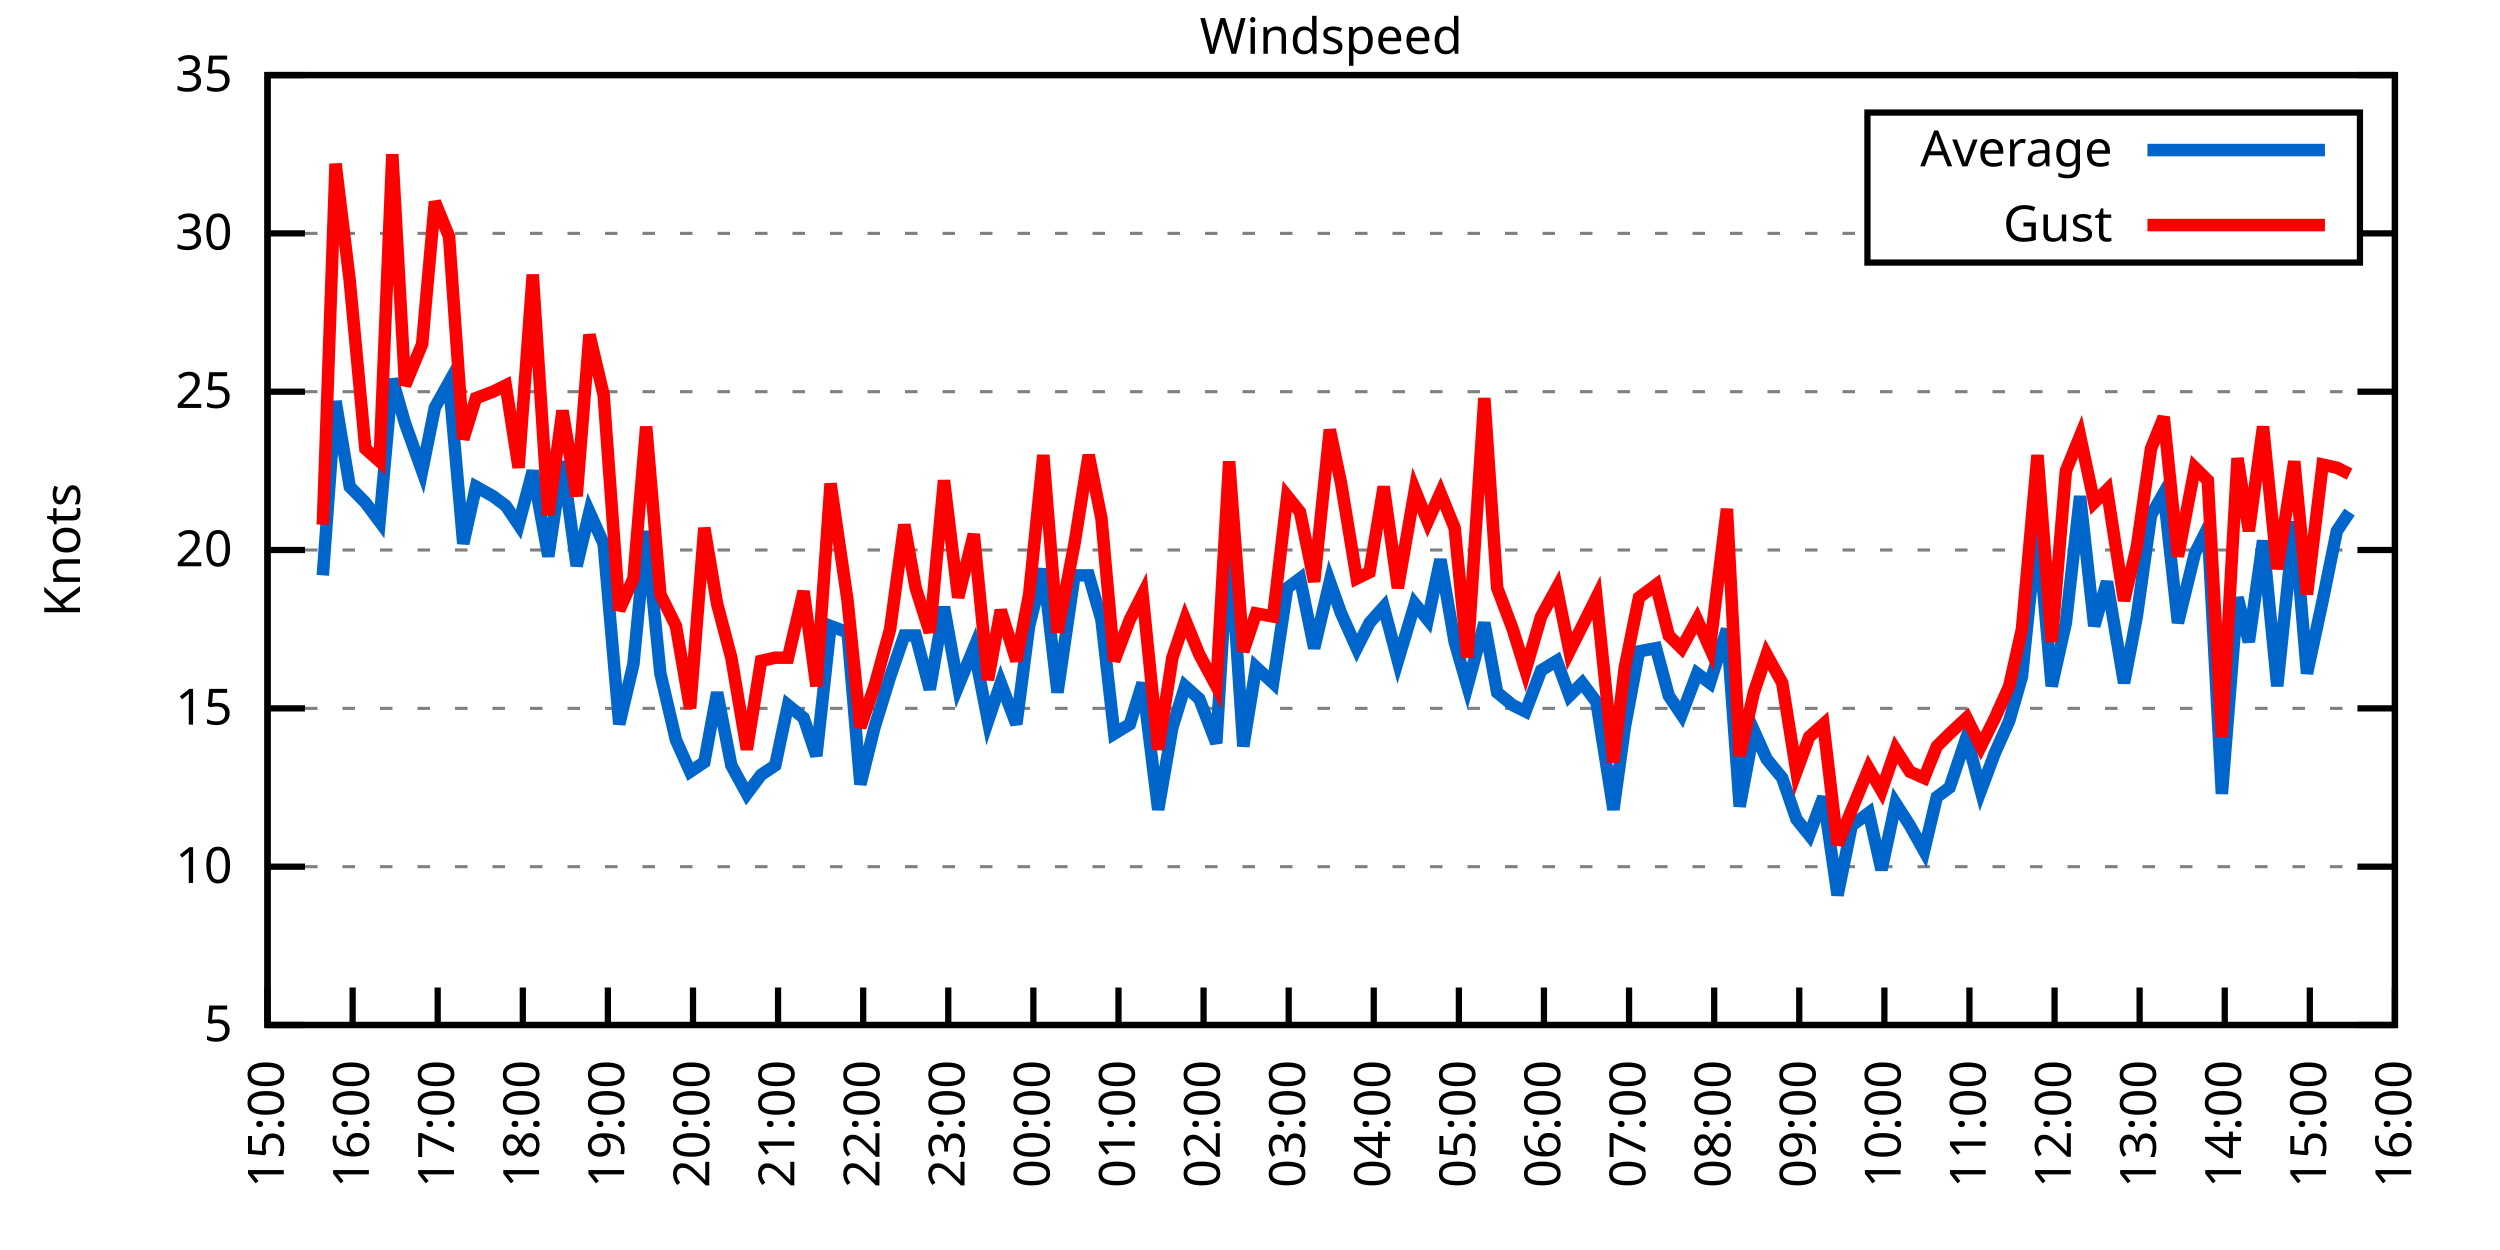
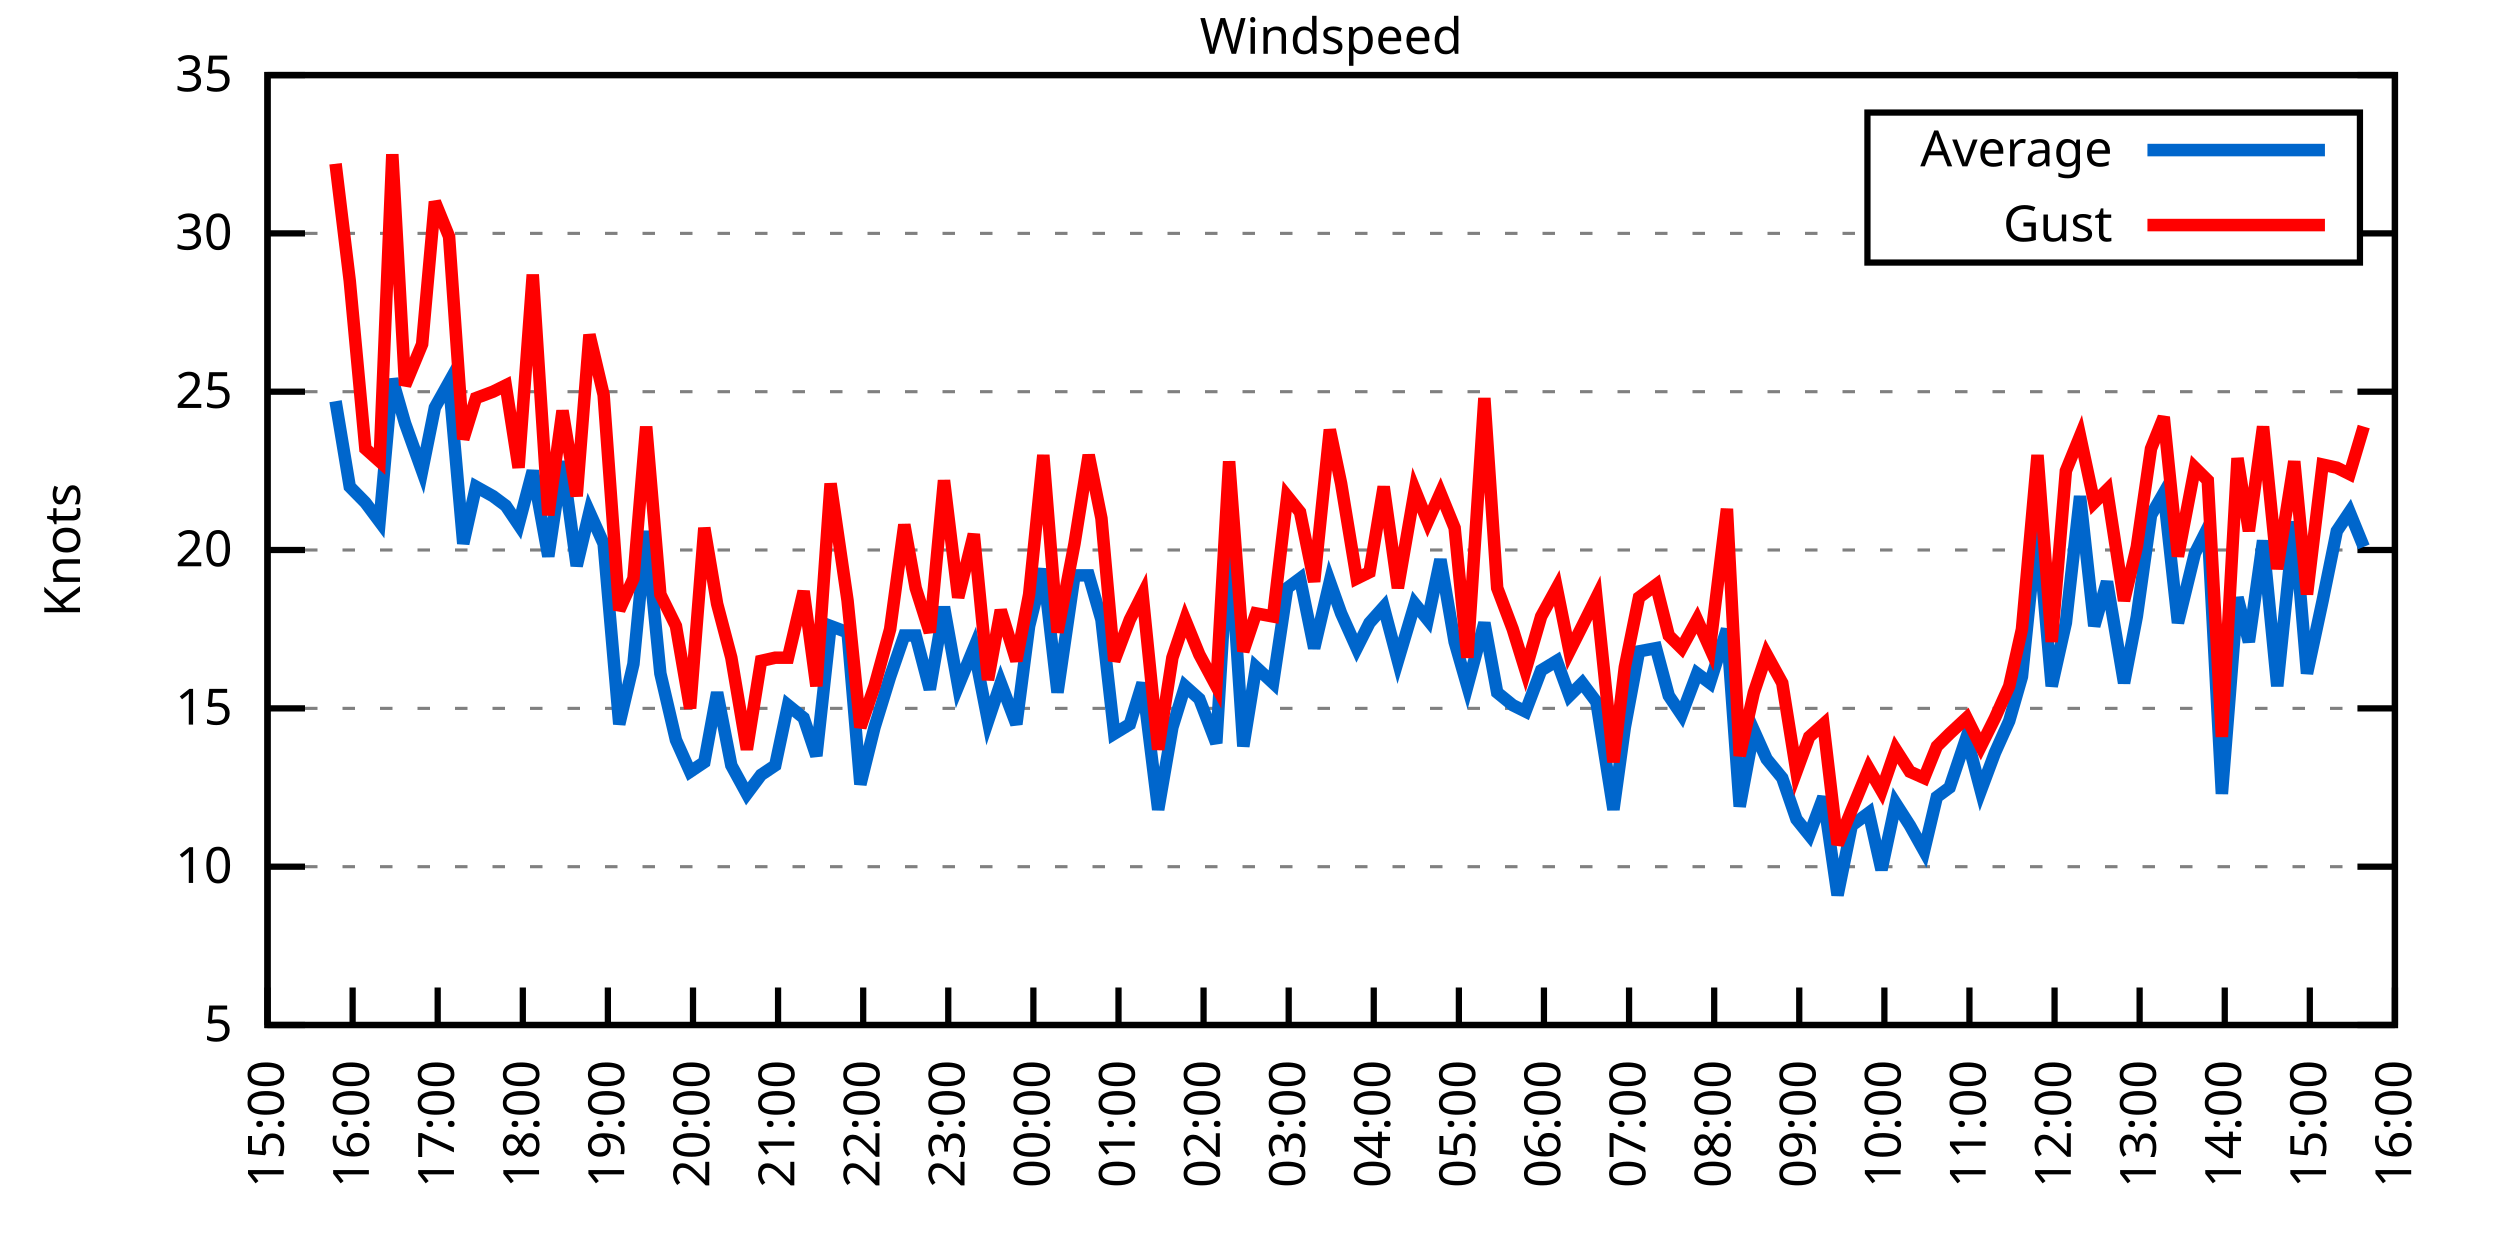
<svg xmlns="http://www.w3.org/2000/svg" xmlns:xlink="http://www.w3.org/1999/xlink" width="400" height="200" viewBox="0 0 400 200">
  <g id="gnuplot_canvas">
    <rect x="0" y="0" width="400" height="200" fill="none" />
    <defs>
      <circle id="gpDot" r="0.5" stroke-width="0.5" stroke="currentColor" />
      <path id="gpPt0" stroke-width="0.333" stroke="currentColor" d="M-1,0 h2 M0,-1 v2" />
      <path id="gpPt1" stroke-width="0.333" stroke="currentColor" d="M-1,-1 L1,1 M1,-1 L-1,1" />
      <path id="gpPt2" stroke-width="0.333" stroke="currentColor" d="M-1,0 L1,0 M0,-1 L0,1 M-1,-1 L1,1 M-1,1 L1,-1" />
      <rect id="gpPt3" stroke-width="0.333" stroke="currentColor" x="-1" y="-1" width="2" height="2" />
      <rect id="gpPt4" stroke-width="0.333" stroke="currentColor" fill="currentColor" x="-1" y="-1" width="2" height="2" />
      <circle id="gpPt5" stroke-width="0.333" stroke="currentColor" cx="0" cy="0" r="1" />
      <use xlink:href="#gpPt5" id="gpPt6" fill="currentColor" stroke="none" />
      <path id="gpPt7" stroke-width="0.333" stroke="currentColor" d="M0,-1.33 L-1.33,0.67 L1.33,0.67 z" />
      <use xlink:href="#gpPt7" id="gpPt8" fill="currentColor" stroke="none" />
      <use xlink:href="#gpPt7" id="gpPt9" stroke="currentColor" transform="rotate(180)" />
      <use xlink:href="#gpPt9" id="gpPt10" fill="currentColor" stroke="none" />
      <use xlink:href="#gpPt3" id="gpPt11" stroke="currentColor" transform="rotate(45)" />
      <use xlink:href="#gpPt11" id="gpPt12" fill="currentColor" stroke="none" />
      <path id="gpPt13" stroke-width="0.333" stroke="currentColor" d="M0,1.330 L1.265,0.411 L0.782,-1.067 L-0.782,-1.076 L-1.265,0.411 z" />
      <use xlink:href="#gpPt13" id="gpPt14" fill="currentColor" stroke="none" />
      <filter id="textbox" filterUnits="objectBoundingBox" x="0" y="0" height="1" width="1">
        <feFlood flood-color="white" flood-opacity="1" result="bgnd" />
        <feComposite in="SourceGraphic" in2="bgnd" operator="atop" />
      </filter>
      <filter id="greybox" filterUnits="objectBoundingBox" x="0" y="0" height="1" width="1">
        <feFlood flood-color="lightgrey" flood-opacity="1" result="grey" />
        <feComposite in="SourceGraphic" in2="grey" operator="atop" />
      </filter>
    </defs>
    <g fill="none" color="white" stroke="currentColor" stroke-width="1.00" stroke-linecap="butt" stroke-linejoin="miter">
</g>
    <g fill="none" color="black" stroke="currentColor" stroke-width="1.00" stroke-linecap="butt" stroke-linejoin="miter">
      <g stroke="none" shape-rendering="crispEdges">
        <polygon fill="rgb(255, 255, 255)" points="42.80,164.00 383.18,164.00 383.18,12.02 42.80,12.02 " />
      </g>
    </g>
    <g fill="none" color="black" stroke="currentColor" stroke-width="1.00" stroke-linecap="butt" stroke-linejoin="miter">
</g>
    <g fill="none" color="black" stroke="black" stroke-width="0.50" stroke-linecap="butt" stroke-linejoin="miter">
</g>
    <g fill="none" color="gray" stroke="currentColor" stroke-width="0.50" stroke-linecap="butt" stroke-linejoin="miter">
      <path stroke="gray" stroke-dasharray="2,4" class="gridline" d="M42.80,164.00 L383.19,164.00  " />
    </g>
    <g fill="none" color="gray" stroke="gray" stroke-width="1.00" stroke-linecap="butt" stroke-linejoin="miter">
</g>
    <g fill="none" color="black" stroke="currentColor" stroke-width="1.00" stroke-linecap="butt" stroke-linejoin="miter">
      <path stroke="black" d="M42.80,164.00 L48.80,164.00 M383.19,164.00 L377.19,164.00  " />
      <g transform="translate(37.20,166.60)" stroke="none" fill="black" font-family="Sans" font-size="8.00" text-anchor="end">
        <text>
          <tspan font-family="Sans"> 5</tspan>
        </text>
      </g>
    </g>
    <g fill="none" color="black" stroke="currentColor" stroke-width="1.00" stroke-linecap="butt" stroke-linejoin="miter">
</g>
    <g fill="none" color="black" stroke="black" stroke-width="0.50" stroke-linecap="butt" stroke-linejoin="miter">
</g>
    <g fill="none" color="gray" stroke="currentColor" stroke-width="0.50" stroke-linecap="butt" stroke-linejoin="miter">
      <path stroke="gray" stroke-dasharray="2,4" class="gridline" d="M42.80,138.67 L383.19,138.67  " />
    </g>
    <g fill="none" color="gray" stroke="gray" stroke-width="1.00" stroke-linecap="butt" stroke-linejoin="miter">
</g>
    <g fill="none" color="black" stroke="currentColor" stroke-width="1.00" stroke-linecap="butt" stroke-linejoin="miter">
      <path stroke="black" d="M42.80,138.67 L48.80,138.67 M383.19,138.67 L377.19,138.67  " />
      <g transform="translate(37.20,141.27)" stroke="none" fill="black" font-family="Sans" font-size="8.00" text-anchor="end">
        <text>
          <tspan font-family="Sans"> 10</tspan>
        </text>
      </g>
    </g>
    <g fill="none" color="black" stroke="currentColor" stroke-width="1.00" stroke-linecap="butt" stroke-linejoin="miter">
</g>
    <g fill="none" color="black" stroke="black" stroke-width="0.50" stroke-linecap="butt" stroke-linejoin="miter">
</g>
    <g fill="none" color="gray" stroke="currentColor" stroke-width="0.50" stroke-linecap="butt" stroke-linejoin="miter">
      <path stroke="gray" stroke-dasharray="2,4" class="gridline" d="M42.80,113.34 L383.19,113.34  " />
    </g>
    <g fill="none" color="gray" stroke="gray" stroke-width="1.00" stroke-linecap="butt" stroke-linejoin="miter">
</g>
    <g fill="none" color="black" stroke="currentColor" stroke-width="1.00" stroke-linecap="butt" stroke-linejoin="miter">
      <path stroke="black" d="M42.80,113.34 L48.80,113.34 M383.19,113.34 L377.19,113.34  " />
      <g transform="translate(37.20,115.94)" stroke="none" fill="black" font-family="Sans" font-size="8.00" text-anchor="end">
        <text>
          <tspan font-family="Sans"> 15</tspan>
        </text>
      </g>
    </g>
    <g fill="none" color="black" stroke="currentColor" stroke-width="1.00" stroke-linecap="butt" stroke-linejoin="miter">
</g>
    <g fill="none" color="black" stroke="black" stroke-width="0.50" stroke-linecap="butt" stroke-linejoin="miter">
</g>
    <g fill="none" color="gray" stroke="currentColor" stroke-width="0.50" stroke-linecap="butt" stroke-linejoin="miter">
      <path stroke="gray" stroke-dasharray="2,4" class="gridline" d="M42.80,88.00 L383.19,88.00  " />
    </g>
    <g fill="none" color="gray" stroke="gray" stroke-width="1.00" stroke-linecap="butt" stroke-linejoin="miter">
</g>
    <g fill="none" color="black" stroke="currentColor" stroke-width="1.00" stroke-linecap="butt" stroke-linejoin="miter">
      <path stroke="black" d="M42.80,88.00 L48.80,88.00 M383.19,88.00 L377.19,88.00  " />
      <g transform="translate(37.20,90.60)" stroke="none" fill="black" font-family="Sans" font-size="8.00" text-anchor="end">
        <text>
          <tspan font-family="Sans"> 20</tspan>
        </text>
      </g>
    </g>
    <g fill="none" color="black" stroke="currentColor" stroke-width="1.00" stroke-linecap="butt" stroke-linejoin="miter">
</g>
    <g fill="none" color="black" stroke="black" stroke-width="0.50" stroke-linecap="butt" stroke-linejoin="miter">
</g>
    <g fill="none" color="gray" stroke="currentColor" stroke-width="0.50" stroke-linecap="butt" stroke-linejoin="miter">
      <path stroke="gray" stroke-dasharray="2,4" class="gridline" d="M42.80,62.67 L383.19,62.67  " />
    </g>
    <g fill="none" color="gray" stroke="gray" stroke-width="1.00" stroke-linecap="butt" stroke-linejoin="miter">
</g>
    <g fill="none" color="black" stroke="currentColor" stroke-width="1.00" stroke-linecap="butt" stroke-linejoin="miter">
      <path stroke="black" d="M42.80,62.67 L48.80,62.67 M383.19,62.67 L377.19,62.67  " />
      <g transform="translate(37.20,65.27)" stroke="none" fill="black" font-family="Sans" font-size="8.00" text-anchor="end">
        <text>
          <tspan font-family="Sans"> 25</tspan>
        </text>
      </g>
    </g>
    <g fill="none" color="black" stroke="currentColor" stroke-width="1.00" stroke-linecap="butt" stroke-linejoin="miter">
</g>
    <g fill="none" color="black" stroke="black" stroke-width="0.50" stroke-linecap="butt" stroke-linejoin="miter">
</g>
    <g fill="none" color="gray" stroke="currentColor" stroke-width="0.50" stroke-linecap="butt" stroke-linejoin="miter">
      <path stroke="gray" stroke-dasharray="2,4" class="gridline" d="M42.80,37.34 L298.79,37.34 M377.59,37.34 L383.19,37.34  " />
    </g>
    <g fill="none" color="gray" stroke="gray" stroke-width="1.00" stroke-linecap="butt" stroke-linejoin="miter">
</g>
    <g fill="none" color="black" stroke="currentColor" stroke-width="1.00" stroke-linecap="butt" stroke-linejoin="miter">
      <path stroke="black" d="M42.80,37.34 L48.80,37.34 M383.19,37.34 L377.19,37.34  " />
      <g transform="translate(37.20,39.94)" stroke="none" fill="black" font-family="Sans" font-size="8.00" text-anchor="end">
        <text>
          <tspan font-family="Sans"> 30</tspan>
        </text>
      </g>
    </g>
    <g fill="none" color="black" stroke="currentColor" stroke-width="1.00" stroke-linecap="butt" stroke-linejoin="miter">
</g>
    <g fill="none" color="black" stroke="black" stroke-width="0.50" stroke-linecap="butt" stroke-linejoin="miter">
</g>
    <g fill="none" color="gray" stroke="currentColor" stroke-width="0.50" stroke-linecap="butt" stroke-linejoin="miter">
      <path stroke="gray" stroke-dasharray="2,4" class="gridline" d="M42.80,12.01 L383.19,12.01  " />
    </g>
    <g fill="none" color="gray" stroke="gray" stroke-width="1.00" stroke-linecap="butt" stroke-linejoin="miter">
</g>
    <g fill="none" color="black" stroke="currentColor" stroke-width="1.00" stroke-linecap="butt" stroke-linejoin="miter">
      <path stroke="black" d="M42.80,12.01 L48.80,12.01 M383.19,12.01 L377.19,12.01  " />
      <g transform="translate(37.20,14.61)" stroke="none" fill="black" font-family="Sans" font-size="8.00" text-anchor="end">
        <text>
          <tspan font-family="Sans"> 35</tspan>
        </text>
      </g>
    </g>
    <g fill="none" color="black" stroke="currentColor" stroke-width="1.00" stroke-linecap="butt" stroke-linejoin="miter">
      <path stroke="black" d="M42.80,164.00 L42.80,158.00  " />
      <g transform="translate(45.40,169.60) rotate(270.00)" stroke="none" fill="black" font-family="Sans" font-size="8.00" text-anchor="end">
        <text>
          <tspan font-family="Sans">15:00</tspan>
        </text>
      </g>
    </g>
    <g fill="none" color="black" stroke="currentColor" stroke-width="1.00" stroke-linecap="butt" stroke-linejoin="miter">
      <path stroke="black" d="M56.42,164.00 L56.42,158.00  " />
      <g transform="translate(59.02,169.60) rotate(270.00)" stroke="none" fill="black" font-family="Sans" font-size="8.00" text-anchor="end">
        <text>
          <tspan font-family="Sans">16:00</tspan>
        </text>
      </g>
    </g>
    <g fill="none" color="black" stroke="currentColor" stroke-width="1.00" stroke-linecap="butt" stroke-linejoin="miter">
      <path stroke="black" d="M70.03,164.00 L70.03,158.00  " />
      <g transform="translate(72.63,169.60) rotate(270.00)" stroke="none" fill="black" font-family="Sans" font-size="8.00" text-anchor="end">
        <text>
          <tspan font-family="Sans">17:00</tspan>
        </text>
      </g>
    </g>
    <g fill="none" color="black" stroke="currentColor" stroke-width="1.00" stroke-linecap="butt" stroke-linejoin="miter">
      <path stroke="black" d="M83.65,164.00 L83.65,158.00  " />
      <g transform="translate(86.25,169.60) rotate(270.00)" stroke="none" fill="black" font-family="Sans" font-size="8.00" text-anchor="end">
        <text>
          <tspan font-family="Sans">18:00</tspan>
        </text>
      </g>
    </g>
    <g fill="none" color="black" stroke="currentColor" stroke-width="1.00" stroke-linecap="butt" stroke-linejoin="miter">
      <path stroke="black" d="M97.26,164.00 L97.26,158.00  " />
      <g transform="translate(99.86,169.60) rotate(270.00)" stroke="none" fill="black" font-family="Sans" font-size="8.00" text-anchor="end">
        <text>
          <tspan font-family="Sans">19:00</tspan>
        </text>
      </g>
    </g>
    <g fill="none" color="black" stroke="currentColor" stroke-width="1.00" stroke-linecap="butt" stroke-linejoin="miter">
      <path stroke="black" d="M110.88,164.00 L110.88,158.00  " />
      <g transform="translate(113.48,169.60) rotate(270.00)" stroke="none" fill="black" font-family="Sans" font-size="8.00" text-anchor="end">
        <text>
          <tspan font-family="Sans">20:00</tspan>
        </text>
      </g>
    </g>
    <g fill="none" color="black" stroke="currentColor" stroke-width="1.00" stroke-linecap="butt" stroke-linejoin="miter">
      <path stroke="black" d="M124.49,164.00 L124.49,158.00  " />
      <g transform="translate(127.09,169.60) rotate(270.00)" stroke="none" fill="black" font-family="Sans" font-size="8.00" text-anchor="end">
        <text>
          <tspan font-family="Sans">21:00</tspan>
        </text>
      </g>
    </g>
    <g fill="none" color="black" stroke="currentColor" stroke-width="1.00" stroke-linecap="butt" stroke-linejoin="miter">
      <path stroke="black" d="M138.11,164.00 L138.11,158.00  " />
      <g transform="translate(140.71,169.60) rotate(270.00)" stroke="none" fill="black" font-family="Sans" font-size="8.00" text-anchor="end">
        <text>
          <tspan font-family="Sans">22:00</tspan>
        </text>
      </g>
    </g>
    <g fill="none" color="black" stroke="currentColor" stroke-width="1.00" stroke-linecap="butt" stroke-linejoin="miter">
      <path stroke="black" d="M151.72,164.00 L151.72,158.00  " />
      <g transform="translate(154.32,169.60) rotate(270.00)" stroke="none" fill="black" font-family="Sans" font-size="8.00" text-anchor="end">
        <text>
          <tspan font-family="Sans">23:00</tspan>
        </text>
      </g>
    </g>
    <g fill="none" color="black" stroke="currentColor" stroke-width="1.00" stroke-linecap="butt" stroke-linejoin="miter">
      <path stroke="black" d="M165.34,164.00 L165.34,158.00  " />
      <g transform="translate(167.94,169.60) rotate(270.00)" stroke="none" fill="black" font-family="Sans" font-size="8.00" text-anchor="end">
        <text>
          <tspan font-family="Sans">00:00</tspan>
        </text>
      </g>
    </g>
    <g fill="none" color="black" stroke="currentColor" stroke-width="1.00" stroke-linecap="butt" stroke-linejoin="miter">
      <path stroke="black" d="M178.96,164.00 L178.96,158.00  " />
      <g transform="translate(181.56,169.60) rotate(270.00)" stroke="none" fill="black" font-family="Sans" font-size="8.00" text-anchor="end">
        <text>
          <tspan font-family="Sans">01:00</tspan>
        </text>
      </g>
    </g>
    <g fill="none" color="black" stroke="currentColor" stroke-width="1.00" stroke-linecap="butt" stroke-linejoin="miter">
      <path stroke="black" d="M192.57,164.00 L192.57,158.00  " />
      <g transform="translate(195.17,169.60) rotate(270.00)" stroke="none" fill="black" font-family="Sans" font-size="8.00" text-anchor="end">
        <text>
          <tspan font-family="Sans">02:00</tspan>
        </text>
      </g>
    </g>
    <g fill="none" color="black" stroke="currentColor" stroke-width="1.00" stroke-linecap="butt" stroke-linejoin="miter">
      <path stroke="black" d="M206.19,164.00 L206.19,158.00  " />
      <g transform="translate(208.79,169.60) rotate(270.00)" stroke="none" fill="black" font-family="Sans" font-size="8.00" text-anchor="end">
        <text>
          <tspan font-family="Sans">03:00</tspan>
        </text>
      </g>
    </g>
    <g fill="none" color="black" stroke="currentColor" stroke-width="1.00" stroke-linecap="butt" stroke-linejoin="miter">
      <path stroke="black" d="M219.80,164.00 L219.80,158.00  " />
      <g transform="translate(222.40,169.60) rotate(270.00)" stroke="none" fill="black" font-family="Sans" font-size="8.00" text-anchor="end">
        <text>
          <tspan font-family="Sans">04:00</tspan>
        </text>
      </g>
    </g>
    <g fill="none" color="black" stroke="currentColor" stroke-width="1.00" stroke-linecap="butt" stroke-linejoin="miter">
      <path stroke="black" d="M233.42,164.00 L233.42,158.00  " />
      <g transform="translate(236.02,169.60) rotate(270.00)" stroke="none" fill="black" font-family="Sans" font-size="8.00" text-anchor="end">
        <text>
          <tspan font-family="Sans">05:00</tspan>
        </text>
      </g>
    </g>
    <g fill="none" color="black" stroke="currentColor" stroke-width="1.00" stroke-linecap="butt" stroke-linejoin="miter">
      <path stroke="black" d="M247.03,164.00 L247.03,158.00  " />
      <g transform="translate(249.63,169.60) rotate(270.00)" stroke="none" fill="black" font-family="Sans" font-size="8.00" text-anchor="end">
        <text>
          <tspan font-family="Sans">06:00</tspan>
        </text>
      </g>
    </g>
    <g fill="none" color="black" stroke="currentColor" stroke-width="1.00" stroke-linecap="butt" stroke-linejoin="miter">
      <path stroke="black" d="M260.65,164.00 L260.65,158.00  " />
      <g transform="translate(263.25,169.60) rotate(270.00)" stroke="none" fill="black" font-family="Sans" font-size="8.00" text-anchor="end">
        <text>
          <tspan font-family="Sans">07:00</tspan>
        </text>
      </g>
    </g>
    <g fill="none" color="black" stroke="currentColor" stroke-width="1.00" stroke-linecap="butt" stroke-linejoin="miter">
      <path stroke="black" d="M274.27,164.00 L274.27,158.00  " />
      <g transform="translate(276.87,169.60) rotate(270.00)" stroke="none" fill="black" font-family="Sans" font-size="8.00" text-anchor="end">
        <text>
          <tspan font-family="Sans">08:00</tspan>
        </text>
      </g>
    </g>
    <g fill="none" color="black" stroke="currentColor" stroke-width="1.00" stroke-linecap="butt" stroke-linejoin="miter">
      <path stroke="black" d="M287.88,164.00 L287.88,158.00  " />
      <g transform="translate(290.48,169.60) rotate(270.00)" stroke="none" fill="black" font-family="Sans" font-size="8.00" text-anchor="end">
        <text>
          <tspan font-family="Sans">09:00</tspan>
        </text>
      </g>
    </g>
    <g fill="none" color="black" stroke="currentColor" stroke-width="1.00" stroke-linecap="butt" stroke-linejoin="miter">
      <path stroke="black" d="M301.50,164.00 L301.50,158.00  " />
      <g transform="translate(304.10,169.60) rotate(270.00)" stroke="none" fill="black" font-family="Sans" font-size="8.00" text-anchor="end">
        <text>
          <tspan font-family="Sans">10:00</tspan>
        </text>
      </g>
    </g>
    <g fill="none" color="black" stroke="currentColor" stroke-width="1.00" stroke-linecap="butt" stroke-linejoin="miter">
      <path stroke="black" d="M315.11,164.00 L315.11,158.00  " />
      <g transform="translate(317.71,169.60) rotate(270.00)" stroke="none" fill="black" font-family="Sans" font-size="8.00" text-anchor="end">
        <text>
          <tspan font-family="Sans">11:00</tspan>
        </text>
      </g>
    </g>
    <g fill="none" color="black" stroke="currentColor" stroke-width="1.00" stroke-linecap="butt" stroke-linejoin="miter">
      <path stroke="black" d="M328.73,164.00 L328.73,158.00  " />
      <g transform="translate(331.33,169.60) rotate(270.00)" stroke="none" fill="black" font-family="Sans" font-size="8.00" text-anchor="end">
        <text>
          <tspan font-family="Sans">12:00</tspan>
        </text>
      </g>
    </g>
    <g fill="none" color="black" stroke="currentColor" stroke-width="1.00" stroke-linecap="butt" stroke-linejoin="miter">
      <path stroke="black" d="M342.34,164.00 L342.34,158.00  " />
      <g transform="translate(344.94,169.60) rotate(270.00)" stroke="none" fill="black" font-family="Sans" font-size="8.00" text-anchor="end">
        <text>
          <tspan font-family="Sans">13:00</tspan>
        </text>
      </g>
    </g>
    <g fill="none" color="black" stroke="currentColor" stroke-width="1.00" stroke-linecap="butt" stroke-linejoin="miter">
      <path stroke="black" d="M355.96,164.00 L355.96,158.00  " />
      <g transform="translate(358.56,169.60) rotate(270.00)" stroke="none" fill="black" font-family="Sans" font-size="8.00" text-anchor="end">
        <text>
          <tspan font-family="Sans">14:00</tspan>
        </text>
      </g>
    </g>
    <g fill="none" color="black" stroke="currentColor" stroke-width="1.00" stroke-linecap="butt" stroke-linejoin="miter">
      <path stroke="black" d="M369.57,164.00 L369.57,158.00  " />
      <g transform="translate(372.17,169.60) rotate(270.00)" stroke="none" fill="black" font-family="Sans" font-size="8.00" text-anchor="end">
        <text>
          <tspan font-family="Sans">15:00</tspan>
        </text>
      </g>
    </g>
    <g fill="none" color="black" stroke="currentColor" stroke-width="1.00" stroke-linecap="butt" stroke-linejoin="miter">
      <path stroke="black" d="M383.19,164.00 L383.19,158.00  " />
      <g transform="translate(385.79,169.60) rotate(270.00)" stroke="none" fill="black" font-family="Sans" font-size="8.00" text-anchor="end">
        <text>
          <tspan font-family="Sans">16:00</tspan>
        </text>
      </g>
    </g>
    <g fill="none" color="black" stroke="currentColor" stroke-width="1.00" stroke-linecap="butt" stroke-linejoin="miter">
</g>
    <g fill="none" color="black" stroke="currentColor" stroke-width="1.00" stroke-linecap="butt" stroke-linejoin="miter">
      <path stroke="black" d="M42.80,12.01 L42.80,164.00 L383.19,164.00 L383.19,12.01 L42.80,12.01 Z  " />
    </g>
    <g fill="none" color="black" stroke="currentColor" stroke-width="1.00" stroke-linecap="butt" stroke-linejoin="miter">
</g>
    <g fill="none" color="black" stroke="currentColor" stroke-width="1.00" stroke-linecap="butt" stroke-linejoin="miter">
      <path stroke="black" d="M298.79,42.01 L298.79,18.01 L377.59,18.01 L377.59,42.01 L298.79,42.01 Z  " />
    </g>
    <g id="Windspeed_plot_1">
      <g fill="none" color="white" stroke="black" stroke-width="2.00" stroke-linecap="butt" stroke-linejoin="miter">
</g>
      <g fill="none" color="black" stroke="currentColor" stroke-width="2.00" stroke-linecap="butt" stroke-linejoin="miter">
        <g transform="translate(337.99,26.61)" stroke="none" fill="black" font-family="Sans" font-size="8.00" text-anchor="end">
          <text>
            <tspan font-family="Sans">Average</tspan>
          </text>
        </g>
      </g>
      <g fill="none" color="black" stroke="currentColor" stroke-width="2.00" stroke-linecap="butt" stroke-linejoin="miter">
-         <path stroke="rgb(  0, 102, 204)" d="M343.59,24.01 L371.99,24.01 M51.65,92.06 L53.69,64.19 L55.96,77.87 L58.46,80.41 L60.73,83.45 L62.77,60.65   L64.81,67.74 L67.54,75.34 L69.58,65.21 L71.85,61.15 L74.12,86.99 L76.16,77.87 L78.88,79.39 L80.92,80.91   L82.97,83.95 L85.24,75.34 L87.73,89.02 L90.00,73.82 L92.27,90.54 L94.31,81.93 L96.58,86.99 L99.08,115.87   L101.35,106.24 L103.39,84.97 L105.66,107.76 L108.15,118.40 L110.42,123.47 L112.69,121.95 L114.74,110.80 L117.01,122.46   L119.50,127.02 L121.77,123.98 L124.04,122.46 L126.08,112.83 L128.58,114.86 L130.62,120.94 L132.89,100.16 L135.61,101.18   L137.66,125.50 L139.92,116.38 L142.42,108.27 L144.69,101.68 L146.51,101.68 L148.77,110.30 L151.04,97.12 L153.31,109.79   L155.81,103.71 L158.08,115.36 L160.12,109.28 L162.62,115.87 L164.66,100.16 L166.93,91.04 L169.20,110.80 L171.92,92.06   L174.19,92.06 L176.23,99.15 L178.28,117.39 L180.77,115.87 L182.81,109.28 L185.31,129.55 L187.58,116.38 L189.62,109.79   L191.89,111.82 L194.61,118.91 L196.66,84.97 L198.93,119.42 L200.97,106.75 L203.69,109.28 L205.96,94.08 L208.00,92.56   L210.27,103.71 L212.77,93.07 L214.58,98.14 L217.08,103.71 L219.12,99.66 L221.39,97.12 L223.66,105.74 L226.38,96.62   L228.43,99.15 L230.47,89.52 L232.74,102.70 L234.78,109.79 L237.50,99.66 L239.55,110.80 L242.04,112.83 L244.08,113.84   L246.58,107.26 L249.08,105.74 L251.12,111.31 L253.16,109.28 L255.43,112.32 L258.15,129.55 L259.97,116.38 L262.24,104.22   L264.96,103.71 L267.00,111.31 L269.05,114.35 L271.54,107.76 L273.58,109.28 L276.31,100.67 L278.35,129.04 L280.62,116.88   L282.66,121.44 L285.16,124.48 L287.43,131.07 L289.47,133.60 L291.74,127.52 L294.01,143.23 L296.28,132.08 L299.00,130.06   L301.04,139.17 L303.31,128.54 L305.58,132.08 L307.85,136.14 L309.89,127.52 L311.94,126.00 L314.66,117.90 L316.93,126.51   L319.20,120.43 L321.47,115.36 L323.51,108.27 L326.00,83.95 L328.27,109.79 L330.54,99.66 L332.81,79.39 L335.08,100.16   L337.12,93.07 L339.85,109.28 L341.89,98.64 L344.16,82.43 L346.20,78.89 L348.47,99.66 L351.19,88.51 L353.24,84.46   L355.50,127.02 L358.00,95.60 L359.82,102.70 L362.09,86.49 L364.36,109.79 L367.08,83.45 L369.12,107.76 L371.62,96.11   L373.89,84.97 L375.93,81.93  " />
+         <path stroke="rgb(  0, 102, 204)" d="M343.59,24.01 L371.99,24.01 M53.69,64.19 L55.96,77.87 L58.46,80.41 L60.73,83.45 L62.77,60.65 L64.81,67.74   L67.54,75.34 L69.58,65.21 L71.85,61.15 L74.12,86.99 L76.16,77.87 L78.88,79.39 L80.92,80.91 L82.97,83.95   L85.24,75.34 L87.73,89.02 L90.00,73.82 L92.27,90.54 L94.31,81.93 L96.58,86.99 L99.08,115.87 L101.35,106.24   L103.39,84.97 L105.66,107.76 L108.15,118.40 L110.42,123.47 L112.69,121.95 L114.74,110.80 L117.01,122.46 L119.50,127.02   L121.77,123.98 L124.04,122.46 L126.08,112.83 L128.58,114.86 L130.62,120.94 L132.89,100.16 L135.61,101.18 L137.66,125.50   L139.92,116.38 L142.42,108.27 L144.69,101.68 L146.51,101.68 L148.77,110.30 L151.04,97.12 L153.31,109.79 L155.81,103.71   L158.08,115.36 L160.12,109.28 L162.62,115.87 L164.66,100.16 L166.93,91.04 L169.20,110.80 L171.92,92.06 L174.19,92.06   L176.23,99.15 L178.28,117.39 L180.77,115.87 L182.81,109.28 L185.31,129.55 L187.58,116.38 L189.62,109.79 L191.89,111.82   L194.61,118.91 L196.66,84.97 L198.93,119.42 L200.97,106.75 L203.69,109.28 L205.96,94.08 L208.00,92.56 L210.27,103.71   L212.77,93.07 L214.58,98.14 L217.08,103.71 L219.12,99.66 L221.39,97.12 L223.66,105.74 L226.38,96.62 L228.43,99.15   L230.47,89.52 L232.74,102.70 L234.78,109.79 L237.50,99.66 L239.55,110.80 L242.04,112.83 L244.08,113.84 L246.58,107.26   L249.08,105.74 L251.12,111.31 L253.16,109.28 L255.43,112.32 L258.15,129.55 L259.97,116.38 L262.24,104.22 L264.96,103.71   L267.00,111.31 L269.05,114.35 L271.54,107.76 L273.58,109.28 L276.31,100.67 L278.35,129.04 L280.62,116.88 L282.66,121.44   L285.16,124.48 L287.43,131.07 L289.47,133.60 L291.74,127.52 L294.01,143.23 L296.28,132.08 L299.00,130.06 L301.04,139.17   L303.31,128.54 L305.58,132.08 L307.85,136.14 L309.89,127.52 L311.94,126.00 L314.66,117.90 L316.93,126.51 L319.20,120.43   L321.47,115.36 L323.51,108.27 L326.00,83.95 L328.27,109.79 L330.54,99.66 L332.81,79.39 L335.08,100.16 L337.12,93.07   L339.85,109.28 L341.89,98.64 L344.16,82.43 L346.20,78.89 L348.47,99.66 L351.19,88.51 L353.24,84.46 L355.50,127.02   L358.00,95.60 L359.82,102.70 L362.09,86.49 L364.36,109.79 L367.08,83.45 L369.12,107.76 L371.62,96.11 L373.89,84.97   L375.93,81.93 L378.20,87.50  " />
      </g>
    </g>
    <g id="Windspeed_plot_2">
      <g fill="none" color="black" stroke="currentColor" stroke-width="2.00" stroke-linecap="butt" stroke-linejoin="miter">
        <g transform="translate(337.99,38.61)" stroke="none" fill="black" font-family="Sans" font-size="8.00" text-anchor="end">
          <text>
            <tspan font-family="Sans">Gust</tspan>
          </text>
        </g>
      </g>
      <g fill="none" color="black" stroke="currentColor" stroke-width="2.00" stroke-linecap="butt" stroke-linejoin="miter">
-         <path stroke="rgb(255,   0,   0)" d="M343.59,36.01 L371.99,36.01 M51.65,83.95 L53.69,26.20 L55.96,44.94 L58.46,71.79 L60.73,73.82 L62.77,24.68   L64.81,61.66 L67.54,55.07 L69.58,32.28 L71.85,37.85 L74.12,70.27 L76.16,63.69 L78.88,62.67 L80.92,61.66   L82.97,74.83 L85.24,43.93 L87.73,82.43 L90.00,65.71 L92.27,79.39 L94.31,53.55 L96.58,63.18 L99.08,97.63   L101.35,92.56 L103.39,68.25 L105.66,95.10 L108.15,100.16 L110.42,113.34 L112.69,84.46 L114.74,96.62 L117.01,105.23   L119.50,119.92 L121.77,105.74 L124.04,105.23 L126.08,105.23 L128.58,94.59 L130.62,109.79 L132.89,77.37 L135.61,96.11   L137.66,116.38 L139.92,109.79 L142.42,100.67 L144.69,83.95 L146.51,94.08 L148.77,101.18 L151.04,76.86 L153.31,95.60   L155.81,85.47 L158.08,108.78 L160.12,97.63 L162.62,105.74 L164.66,95.10 L166.93,72.81 L169.20,101.18 L171.92,86.99   L174.19,72.81 L176.23,82.94 L178.28,105.74 L180.77,99.15 L182.81,95.10 L185.31,119.92 L187.58,105.23 L189.62,99.15   L191.89,104.72 L194.61,109.79 L196.66,73.82 L198.93,104.22 L200.97,98.14 L203.69,98.64 L205.96,79.39 L208.00,81.93   L210.27,93.07 L212.77,68.75 L214.58,77.37 L217.08,92.56 L219.12,91.55 L221.39,77.87 L223.66,94.08 L226.38,78.38   L228.43,83.45 L230.47,78.89 L232.74,84.46 L234.78,105.23 L237.50,63.69 L239.55,94.08 L242.04,100.67 L244.08,107.26   L246.58,98.64 L249.08,94.08 L251.12,104.22 L253.16,100.16 L255.43,95.60 L258.15,121.95 L259.97,106.75 L262.24,95.60   L264.96,93.58 L267.00,101.68 L269.05,103.71 L271.54,99.15 L273.58,103.71 L276.31,81.42 L278.35,120.94 L280.62,110.80   L282.66,104.72 L285.16,109.28 L287.43,123.47 L289.47,117.90 L291.74,115.87 L294.01,135.12 L296.28,129.55 L299.00,122.96   L301.04,126.51 L303.31,119.92 L305.58,123.47 L307.85,124.48 L309.89,119.42 L311.94,117.39 L314.66,114.86 L316.93,119.42   L319.20,114.86 L321.47,109.79 L323.51,100.67 L326.00,72.81 L328.27,102.70 L330.54,75.34 L332.81,69.77 L335.08,80.41   L337.12,78.38 L339.85,96.11 L341.89,87.50 L344.16,71.79 L346.20,66.73 L348.47,89.02 L351.19,74.83 L353.24,76.86   L355.50,117.90 L358.00,73.31 L359.82,84.97 L362.09,68.25 L364.36,91.04 L367.08,73.82 L369.12,95.10 L371.62,74.33   L373.89,74.83 L375.93,75.85  " />
+         <path stroke="rgb(255,   0,   0)" d="M343.59,36.01 L371.99,36.01 M53.69,26.20 L55.96,44.94 L58.46,71.79 L60.73,73.82 L62.77,24.68 L64.81,61.66   L67.54,55.07 L69.58,32.28 L71.85,37.85 L74.12,70.27 L76.16,63.69 L78.88,62.67 L80.92,61.66 L82.97,74.83   L85.24,43.93 L87.73,82.43 L90.00,65.71 L92.27,79.39 L94.31,53.55 L96.58,63.18 L99.08,97.63 L101.35,92.56   L103.39,68.25 L105.66,95.10 L108.15,100.16 L110.42,113.34 L112.69,84.46 L114.74,96.62 L117.01,105.23 L119.50,119.92   L121.77,105.74 L124.04,105.23 L126.08,105.23 L128.58,94.59 L130.62,109.79 L132.89,77.37 L135.61,96.11 L137.66,116.38   L139.92,109.79 L142.42,100.67 L144.69,83.95 L146.51,94.08 L148.77,101.18 L151.04,76.86 L153.31,95.60 L155.81,85.47   L158.08,108.78 L160.12,97.63 L162.62,105.74 L164.66,95.10 L166.93,72.81 L169.20,101.18 L171.92,86.99 L174.19,72.81   L176.23,82.94 L178.28,105.74 L180.77,99.15 L182.81,95.10 L185.31,119.92 L187.58,105.23 L189.62,99.15 L191.89,104.72   L194.61,109.79 L196.66,73.82 L198.93,104.22 L200.97,98.14 L203.69,98.64 L205.96,79.39 L208.00,81.93 L210.27,93.07   L212.77,68.75 L214.58,77.37 L217.08,92.56 L219.12,91.55 L221.39,77.87 L223.66,94.08 L226.38,78.38 L228.43,83.45   L230.47,78.89 L232.74,84.46 L234.78,105.23 L237.50,63.69 L239.55,94.08 L242.04,100.67 L244.08,107.26 L246.58,98.64   L249.08,94.08 L251.12,104.22 L253.16,100.16 L255.43,95.60 L258.15,121.95 L259.97,106.75 L262.24,95.60 L264.96,93.58   L267.00,101.68 L269.05,103.71 L271.54,99.15 L273.58,103.71 L276.31,81.42 L278.35,120.94 L280.62,110.80 L282.66,104.72   L285.16,109.28 L287.43,123.47 L289.47,117.90 L291.74,115.87 L294.01,135.12 L296.28,129.55 L299.00,122.96 L301.04,126.51   L303.31,119.92 L305.58,123.47 L307.85,124.48 L309.89,119.42 L311.94,117.39 L314.66,114.86 L316.93,119.42 L319.20,114.86   L321.47,109.79 L323.51,100.67 L326.00,72.81 L328.27,102.70 L330.54,75.34 L332.81,69.77 L335.08,80.41 L337.12,78.38   L339.85,96.11 L341.89,87.50 L344.16,71.79 L346.20,66.73 L348.47,89.02 L351.19,74.83 L353.24,76.86 L355.50,117.90   L358.00,73.31 L359.82,84.97 L362.09,68.25 L364.36,91.04 L367.08,73.82 L369.12,95.10 L371.62,74.33 L373.89,74.83   L375.93,75.85 L378.20,68.25  " />
      </g>
    </g>
    <g fill="none" color="black" stroke="currentColor" stroke-width="2.00" stroke-linecap="butt" stroke-linejoin="miter">
</g>
    <g fill="none" color="black" stroke="black" stroke-width="1.00" stroke-linecap="butt" stroke-linejoin="miter">
</g>
    <g fill="none" color="black" stroke="currentColor" stroke-width="1.00" stroke-linecap="butt" stroke-linejoin="miter">
      <path stroke="black" d="M42.80,12.01 L42.80,164.00 L383.19,164.00 L383.19,12.01 L42.80,12.01 Z  " />
      <g transform="translate(12.80,88.01) rotate(270.00)" stroke="none" fill="black" font-family="Sans" font-size="8.00" text-anchor="middle">
        <text>
          <tspan font-family="Sans">Knots</tspan>
        </text>
      </g>
    </g>
    <g fill="none" color="black" stroke="currentColor" stroke-width="1.00" stroke-linecap="butt" stroke-linejoin="miter">
</g>
    <g fill="none" color="black" stroke="currentColor" stroke-width="1.00" stroke-linecap="butt" stroke-linejoin="miter">
      <g transform="translate(212.99,8.61)" stroke="none" fill="black" font-family="Sans" font-size="8.00" text-anchor="middle">
        <text>
          <tspan font-family="Sans">Windspeed</tspan>
        </text>
      </g>
    </g>
    <g fill="none" color="black" stroke="currentColor" stroke-width="1.00" stroke-linecap="butt" stroke-linejoin="miter">
</g>
  </g>
</svg>
